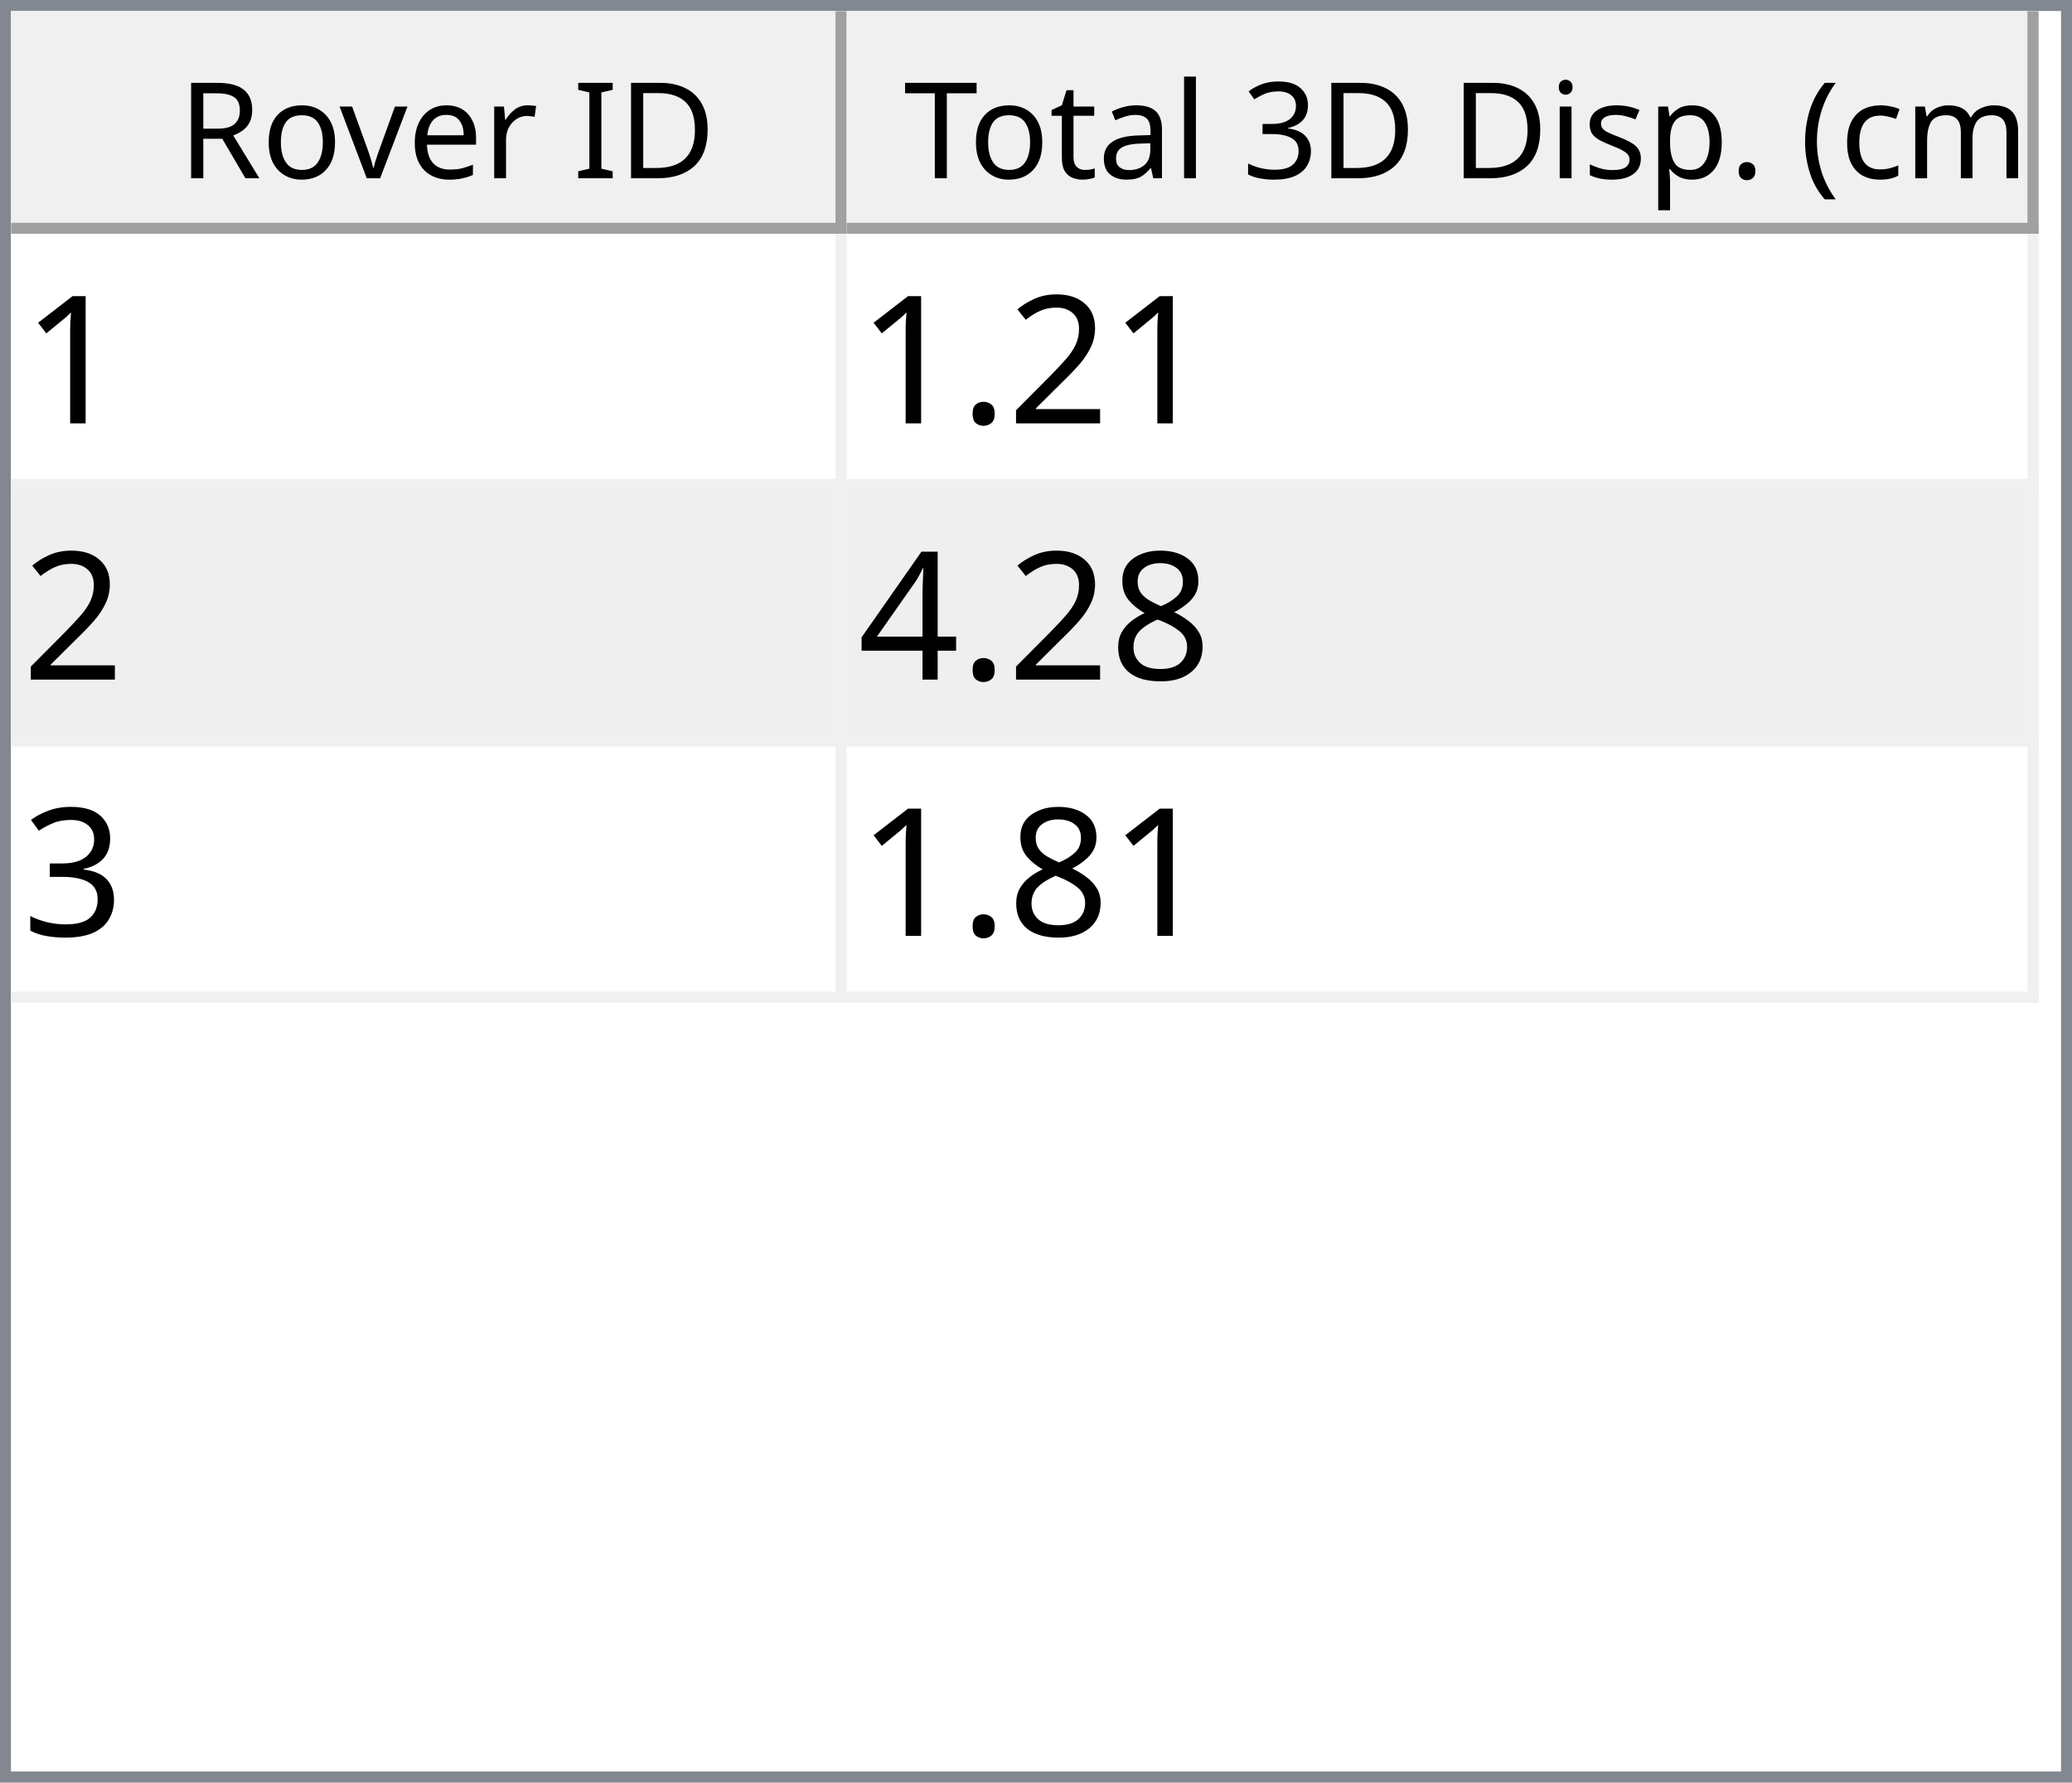
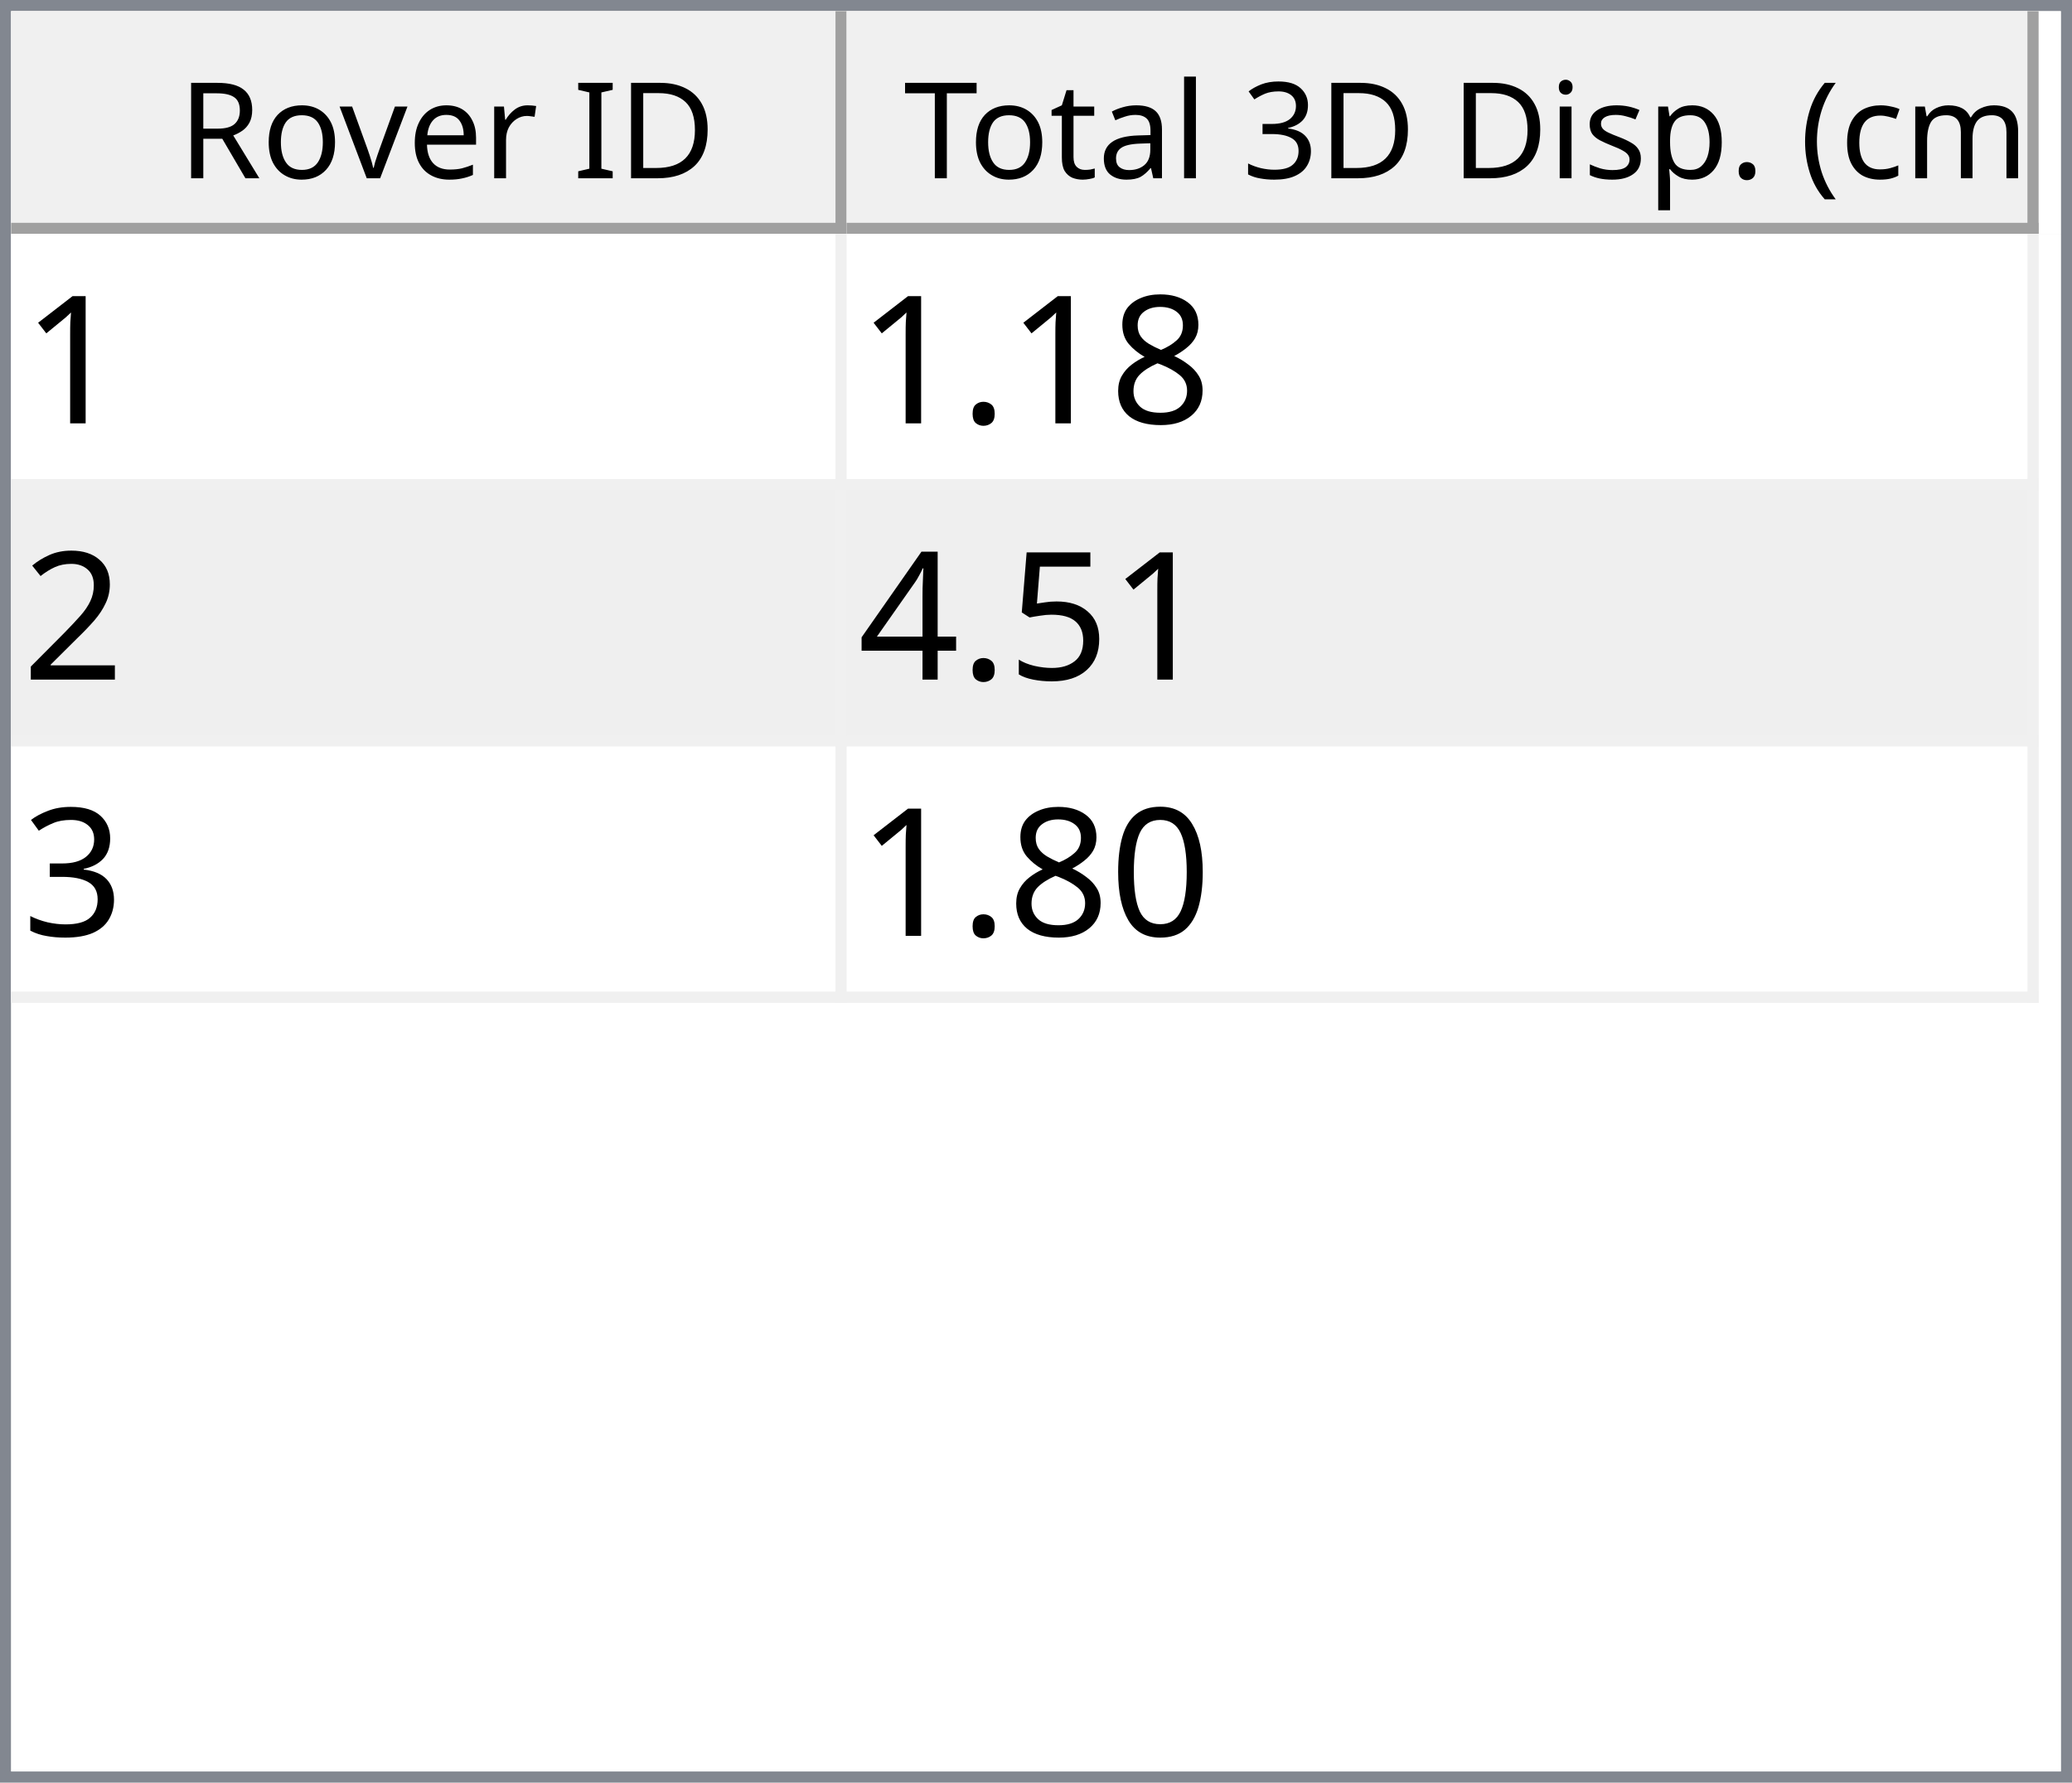
<svg xmlns="http://www.w3.org/2000/svg" style="fill-opacity:1; color-rendering:auto; color-interpolation:auto; text-rendering:auto; stroke:black; stroke-linecap:square; stroke-miterlimit:10; shape-rendering:auto; stroke-opacity:1; fill:black; stroke-dasharray:none; font-weight:normal; stroke-width:1; font-family:'Dialog'; font-style:normal; stroke-linejoin:miter; font-size:12px; stroke-dashoffset:0; image-rendering:auto;" width="186" height="160">
  <defs id="genericDefs" />
  <g>
    <defs id="defs1">
      <clipPath clipPathUnits="userSpaceOnUse" id="clipPath1">
        <path d="M0 0 L186 0 L186 160 L0 160 L0 0 Z" />
      </clipPath>
      <clipPath clipPathUnits="userSpaceOnUse" id="clipPath2">
        <path d="M0 0 L0 160 L186 160 L186 0 Z" />
      </clipPath>
      <clipPath clipPathUnits="userSpaceOnUse" id="clipPath3">
        <path d="M0 0 L0 20 L184 20 L184 0 Z" />
      </clipPath>
      <clipPath clipPathUnits="userSpaceOnUse" id="clipPath4">
        <path d="M0 0 L0 20 L75 20 L75 0 Z" />
      </clipPath>
      <clipPath clipPathUnits="userSpaceOnUse" id="clipPath5">
        <path d="M1 1 L1 19 L74 19 L74 1 Z" />
      </clipPath>
      <clipPath clipPathUnits="userSpaceOnUse" id="clipPath6">
        <path d="M0 0 L0 18 L73 18 L73 0 Z" />
      </clipPath>
      <clipPath clipPathUnits="userSpaceOnUse" id="clipPath7">
        <path d="M-0.5 -0.5 L-0.5 19.5 L74.5 19.5 L74.5 -0.5 Z" />
      </clipPath>
      <clipPath clipPathUnits="userSpaceOnUse" id="clipPath8">
        <path d="M0 0 L0 20 L107 20 L107 0 Z" />
      </clipPath>
      <clipPath clipPathUnits="userSpaceOnUse" id="clipPath9">
        <path d="M1 1 L1 19 L106 19 L106 1 Z" />
      </clipPath>
      <clipPath clipPathUnits="userSpaceOnUse" id="clipPath10">
        <path d="M0 0 L0 18 L105 18 L105 0 Z" />
      </clipPath>
      <clipPath clipPathUnits="userSpaceOnUse" id="clipPath11">
        <path d="M-0.5 -0.5 L-0.5 19.5 L106.5 19.5 L106.5 -0.5 Z" />
      </clipPath>
      <clipPath clipPathUnits="userSpaceOnUse" id="clipPath12">
        <path d="M0 0 L0 138 L184 138 L184 0 Z" />
      </clipPath>
      <clipPath clipPathUnits="userSpaceOnUse" id="clipPath13">
        <path d="M0 0 L0 69 L182 69 L182 0 Z" />
      </clipPath>
      <clipPath clipPathUnits="userSpaceOnUse" id="clipPath14">
        <path d="M-0.5 -0.5 L-0.5 68.5 L181.5 68.5 L181.5 -0.5 Z" />
      </clipPath>
      <clipPath clipPathUnits="userSpaceOnUse" id="clipPath15">
        <path d="M0 0 L0 22 L74 22 L74 0 Z" />
      </clipPath>
      <clipPath clipPathUnits="userSpaceOnUse" id="clipPath16">
        <path d="M0 0 L0 22 L106 22 L106 0 Z" />
      </clipPath>
      <font horiz-adv-x="64.551" id="font1">
        <font-face ascent="107.91" descent="25.098" units-per-em="100" style="font-style:normal; font-family:Segoe UI; font-weight:normal;" />
        <missing-glyph horiz-adv-x="64.551" d="M8.109 0 L8.109 68.266 L56.453 68.266 L56.453 0 L8.109 0 ZM15.328 7.234 L49.219 7.234 L49.219 61.031 L15.328 61.031 L15.328 7.234 Z" />
        <glyph unicode="D" horiz-adv-x="70.117" d="M9.188 0 L9.188 70.016 L28.516 70.016 Q65.531 70.016 65.531 35.891 Q65.531 19.672 55.25 9.836 Q44.969 0 27.734 0 L9.188 0 ZM17.391 62.594 L17.391 7.422 L27.828 7.422 Q41.609 7.422 49.273 14.797 Q56.938 22.172 56.938 35.688 Q56.938 62.594 28.328 62.594 L17.391 62.594 Z" />
        <glyph unicode="I" horiz-adv-x="26.611" d="M17.391 0 L9.188 0 L9.188 70.016 L17.391 70.016 L17.391 0 Z" />
        <glyph unicode=" " horiz-adv-x="27.393" d="" />
        <glyph unicode="r" horiz-adv-x="34.766" d="M34.188 41.891 Q32.078 43.5 28.125 43.5 Q23 43.5 19.555 38.672 Q16.109 33.844 16.109 25.484 L16.109 0 L8.109 0 L8.109 50 L16.109 50 L16.109 39.703 L16.312 39.703 Q18.016 44.969 21.531 47.922 Q25.047 50.875 29.391 50.875 Q32.516 50.875 34.188 50.203 L34.188 41.891 Z" />
        <glyph unicode="e" horiz-adv-x="52.295" d="M48.297 23 L12.984 23 Q13.188 14.656 17.484 10.109 Q21.781 5.562 29.297 5.562 Q37.75 5.562 44.828 11.141 L44.828 3.609 Q38.234 -1.172 27.391 -1.172 Q16.797 -1.172 10.742 5.641 Q4.688 12.453 4.688 24.812 Q4.688 36.469 11.305 43.82 Q17.922 51.172 27.734 51.172 Q37.547 51.172 42.922 44.828 Q48.297 38.484 48.297 27.203 L48.297 23 ZM40.094 29.781 Q40.047 36.719 36.75 40.578 Q33.453 44.438 27.594 44.438 Q21.922 44.438 17.969 40.383 Q14.016 36.328 13.094 29.781 L40.094 29.781 Z" />
        <glyph unicode="v" horiz-adv-x="47.9" d="M47.406 50 L27.484 0 L19.625 0 L0.688 50 L9.469 50 L22.172 13.672 Q23.578 9.672 23.922 6.688 L24.125 6.688 Q24.609 10.453 25.688 13.484 L38.969 50 L47.406 50 Z" />
        <glyph unicode="o" horiz-adv-x="58.594" d="M29 -1.172 Q17.922 -1.172 11.305 5.836 Q4.688 12.844 4.688 24.422 Q4.688 37.016 11.57 44.094 Q18.453 51.172 30.172 51.172 Q41.359 51.172 47.633 44.289 Q53.906 37.406 53.906 25.203 Q53.906 13.234 47.141 6.031 Q40.375 -1.172 29 -1.172 ZM29.594 44.438 Q21.875 44.438 17.383 39.188 Q12.891 33.938 12.891 24.703 Q12.891 15.828 17.43 10.695 Q21.969 5.562 29.594 5.562 Q37.359 5.562 41.531 10.594 Q45.703 15.625 45.703 24.906 Q45.703 34.281 41.531 39.359 Q37.359 44.438 29.594 44.438 Z" />
        <glyph unicode="R" horiz-adv-x="59.814" d="M59.375 0 L49.609 0 L37.891 19.625 Q36.281 22.359 34.766 24.289 Q33.25 26.219 31.664 27.438 Q30.078 28.656 28.25 29.219 Q26.422 29.781 24.125 29.781 L17.391 29.781 L17.391 0 L9.188 0 L9.188 70.016 L30.078 70.016 Q34.672 70.016 38.555 68.867 Q42.438 67.719 45.289 65.375 Q48.141 63.031 49.758 59.547 Q51.375 56.062 51.375 51.375 Q51.375 47.703 50.273 44.656 Q49.172 41.609 47.148 39.211 Q45.125 36.812 42.266 35.133 Q39.406 33.453 35.844 32.516 L35.844 32.328 Q37.594 31.547 38.891 30.547 Q40.188 29.547 41.359 28.18 Q42.531 26.812 43.68 25.078 Q44.828 23.344 46.234 21.047 L59.375 0 ZM17.391 62.594 L17.391 37.203 L28.516 37.203 Q31.594 37.203 34.203 38.133 Q36.812 39.062 38.719 40.797 Q40.625 42.531 41.703 45.047 Q42.781 47.562 42.781 50.688 Q42.781 56.297 39.141 59.445 Q35.5 62.594 28.609 62.594 L17.391 62.594 Z" />
        <glyph unicode=")" horiz-adv-x="30.176" d="M8.297 -15.922 L1.172 -15.922 Q16.406 2.344 16.406 26.812 Q16.406 51.469 1.078 70.016 L8.297 70.016 Q23.531 52.156 23.531 26.703 Q23.531 1.375 8.297 -15.922 Z" />
        <glyph unicode="m" horiz-adv-x="86.133" d="M79.109 0 L71.094 0 L71.094 28.719 Q71.094 37.016 68.531 40.727 Q65.969 44.438 59.906 44.438 Q54.781 44.438 51.195 39.75 Q47.609 35.062 47.609 28.516 L47.609 0 L39.594 0 L39.594 29.688 Q39.594 44.438 28.219 44.438 Q22.953 44.438 19.531 40.016 Q16.109 35.594 16.109 28.516 L16.109 0 L8.109 0 L8.109 50 L16.109 50 L16.109 42.094 L16.312 42.094 Q21.625 51.172 31.844 51.172 Q36.969 51.172 40.773 48.312 Q44.578 45.453 46 40.828 Q51.562 51.172 62.594 51.172 Q79.109 51.172 79.109 30.812 L79.109 0 Z" />
        <glyph unicode="c" horiz-adv-x="46.191" d="M42.188 2.297 Q36.422 -1.172 28.516 -1.172 Q17.828 -1.172 11.258 5.789 Q4.688 12.75 4.688 23.828 Q4.688 36.188 11.766 43.68 Q18.844 51.172 30.672 51.172 Q37.25 51.172 42.281 48.734 L42.281 40.531 Q36.719 44.438 30.375 44.438 Q22.703 44.438 17.797 38.945 Q12.891 33.453 12.891 24.516 Q12.891 15.719 17.508 10.641 Q22.125 5.562 29.891 5.562 Q36.422 5.562 42.188 9.906 L42.188 2.297 Z" />
        <glyph unicode="(" horiz-adv-x="30.176" d="M29.109 -15.922 L21.969 -15.922 Q6.844 1.375 6.844 26.703 Q6.844 52.156 21.969 70.016 L29.203 70.016 Q13.875 51.469 13.875 26.812 Q13.875 2.344 29.109 -15.922 Z" />
        <glyph unicode="." horiz-adv-x="21.68" d="M10.891 -1.078 Q8.641 -1.078 7.055 0.539 Q5.469 2.156 5.469 4.391 Q5.469 6.641 7.055 8.273 Q8.641 9.906 10.891 9.906 Q13.188 9.906 14.797 8.273 Q16.406 6.641 16.406 4.391 Q16.406 2.156 14.797 0.539 Q13.188 -1.078 10.891 -1.078 Z" />
        <glyph unicode="p" horiz-adv-x="58.789" d="M16.312 7.234 L16.109 7.234 L16.109 -23 L8.109 -23 L8.109 50 L16.109 50 L16.109 41.219 L16.312 41.219 Q22.219 51.172 33.594 51.172 Q43.266 51.172 48.688 44.461 Q54.109 37.75 54.109 26.469 Q54.109 13.922 48 6.375 Q41.891 -1.172 31.297 -1.172 Q21.578 -1.172 16.312 7.234 ZM16.109 27.391 L16.109 20.406 Q16.109 14.203 20.141 9.883 Q24.172 5.562 30.375 5.562 Q37.641 5.562 41.773 11.133 Q45.906 16.703 45.906 26.609 Q45.906 34.969 42.047 39.703 Q38.188 44.438 31.594 44.438 Q24.609 44.438 20.359 39.578 Q16.109 34.719 16.109 27.391 Z" />
        <glyph unicode="s" horiz-adv-x="42.432" d="M5.078 1.812 L5.078 10.406 Q11.625 5.562 19.484 5.562 Q30.031 5.562 30.031 12.594 Q30.031 14.594 29.125 15.992 Q28.219 17.391 26.68 18.461 Q25.141 19.531 23.07 20.383 Q21 21.234 18.609 22.172 Q15.281 23.484 12.766 24.828 Q10.25 26.172 8.57 27.859 Q6.891 29.547 6.031 31.695 Q5.172 33.844 5.172 36.719 Q5.172 40.234 6.789 42.945 Q8.406 45.656 11.086 47.484 Q13.766 49.312 17.211 50.242 Q20.656 51.172 24.312 51.172 Q30.812 51.172 35.938 48.922 L35.938 40.828 Q30.422 44.438 23.25 44.438 Q21 44.438 19.195 43.922 Q17.391 43.406 16.094 42.477 Q14.797 41.547 14.086 40.258 Q13.375 38.969 13.375 37.406 Q13.375 35.453 14.086 34.133 Q14.797 32.812 16.164 31.789 Q17.531 30.766 19.484 29.938 Q21.438 29.109 23.922 28.125 Q27.25 26.859 29.883 25.516 Q32.516 24.172 34.375 22.484 Q36.234 20.797 37.234 18.602 Q38.234 16.406 38.234 13.375 Q38.234 9.672 36.602 6.938 Q34.969 4.203 32.234 2.398 Q29.5 0.594 25.93 -0.289 Q22.359 -1.172 18.453 -1.172 Q10.75 -1.172 5.078 1.812 Z" />
        <glyph unicode="i" horiz-adv-x="24.219" d="M12.203 62.703 Q10.062 62.703 8.547 64.164 Q7.031 65.625 7.031 67.875 Q7.031 70.125 8.547 71.609 Q10.062 73.094 12.203 73.094 Q14.406 73.094 15.945 71.609 Q17.484 70.125 17.484 67.875 Q17.484 65.719 15.945 64.211 Q14.406 62.703 12.203 62.703 ZM16.109 0 L8.109 0 L8.109 50 L16.109 50 L16.109 0 Z" />
        <glyph unicode="3" horiz-adv-x="53.906" d="M46.531 19.828 Q46.531 15.094 44.75 11.211 Q42.969 7.328 39.719 4.57 Q36.469 1.812 31.93 0.297 Q27.391 -1.219 21.922 -1.219 Q11.922 -1.219 6 2.594 L6 11.188 Q13.094 5.609 22.219 5.609 Q25.875 5.609 28.828 6.539 Q31.781 7.469 33.906 9.227 Q36.031 10.984 37.18 13.477 Q38.328 15.969 38.328 19.094 Q38.328 32.812 18.797 32.812 L12.984 32.812 L12.984 39.594 L18.5 39.594 Q35.797 39.594 35.797 52.484 Q35.797 64.406 22.609 64.406 Q15.188 64.406 8.688 59.422 L8.688 67.188 Q15.375 71.188 24.609 71.188 Q29 71.188 32.57 69.969 Q36.141 68.75 38.68 66.555 Q41.219 64.359 42.609 61.281 Q44 58.203 44 54.5 Q44 40.672 30.031 36.719 L30.031 36.531 Q33.594 36.141 36.625 34.797 Q39.656 33.453 41.852 31.305 Q44.047 29.156 45.289 26.25 Q46.531 23.344 46.531 19.828 Z" />
        <glyph unicode="l" horiz-adv-x="24.219" d="M16.109 0 L8.109 0 L8.109 74.031 L16.109 74.031 L16.109 0 Z" />
        <glyph unicode="a" horiz-adv-x="50.879" d="M43.891 0 L35.891 0 L35.891 7.812 L35.688 7.812 Q30.469 -1.172 20.312 -1.172 Q12.844 -1.172 8.617 2.781 Q4.391 6.734 4.391 13.281 Q4.391 27.297 20.906 29.594 L35.891 31.688 Q35.891 44.438 25.594 44.438 Q16.547 44.438 9.281 38.281 L9.281 46.484 Q16.656 51.172 26.266 51.172 Q43.891 51.172 43.891 32.516 L43.891 0 ZM35.891 25.297 L23.828 23.641 Q18.266 22.859 15.43 20.875 Q12.594 18.891 12.594 13.875 Q12.594 10.203 15.211 7.883 Q17.828 5.562 22.172 5.562 Q28.125 5.562 32.008 9.742 Q35.891 13.922 35.891 20.312 L35.891 25.297 Z" />
        <glyph unicode="t" horiz-adv-x="33.887" d="M31.297 0.484 Q28.469 -1.078 23.828 -1.078 Q10.688 -1.078 10.688 13.578 L10.688 43.172 L2.094 43.172 L2.094 50 L10.688 50 L10.688 62.203 L18.703 64.797 L18.703 50 L31.297 50 L31.297 43.172 L18.703 43.172 L18.703 14.984 Q18.703 9.969 20.414 7.82 Q22.125 5.672 26.078 5.672 Q29.109 5.672 31.297 7.328 L31.297 0.484 Z" />
        <glyph unicode="T" horiz-adv-x="52.393" d="M50.594 62.594 L30.375 62.594 L30.375 0 L22.172 0 L22.172 62.594 L2 62.594 L2 70.016 L50.594 70.016 L50.594 62.594 Z" />
      </font>
      <font horiz-adv-x="75.0" id="font2">
        <font-face ascent="100.537" descent="21.973" units-per-em="100" style="font-style:normal; font-family:sans-serif; font-weight:normal;" />
        <missing-glyph horiz-adv-x="75.0" d="M12.5 0 L12.5 62.5 L62.5 62.5 L62.5 0 L12.5 0 ZM14.062 1.562 L60.938 1.562 L60.938 60.938 L14.062 60.938 L14.062 1.562 Z" />
        <glyph unicode="1" horiz-adv-x="55.615" d="M37.25 0 L28.469 0 L28.469 56 Q25.297 52.984 20.141 49.953 Q14.984 46.922 10.891 45.406 L10.891 53.906 Q18.266 57.375 23.781 62.305 Q29.297 67.234 31.594 71.875 L37.25 71.875 L37.25 0 Z" />
+         <glyph unicode="8" horiz-adv-x="55.615" d="M17.672 38.812 Q12.203 40.828 9.57 44.539 Q6.938 48.25 6.938 53.422 Q6.938 61.234 12.555 66.555 Q18.172 71.875 27.484 71.875 Q36.859 71.875 42.578 66.43 Q48.297 60.984 48.297 53.172 Q48.297 48.188 45.68 44.508 Q43.062 40.828 37.75 38.812 Q44.344 36.672 47.781 31.883 Q51.219 27.094 51.219 20.453 Q51.219 11.281 44.727 5.031 Q38.234 -1.219 27.641 -1.219 Q17.047 -1.219 10.547 5.055 Q4.047 11.328 4.047 20.703 Q4.047 27.688 7.594 32.398 Q11.141 37.109 17.672 38.812 ZM15.922 53.719 Q15.922 48.641 19.195 45.414 Q22.469 42.188 27.688 42.188 Q32.766 42.188 36.016 45.383 Q39.266 48.578 39.266 53.219 Q39.266 58.062 35.914 61.359 Q32.562 64.656 27.594 64.656 Q22.562 64.656 19.242 61.43 Q15.922 58.203 15.922 53.719 ZM13.094 20.656 Q13.094 16.891 14.875 13.375 Q16.656 9.859 20.172 7.93 Q23.688 6 27.734 6 Q34.031 6 38.133 10.055 Q42.234 14.109 42.234 20.359 Q42.234 26.703 38.016 30.859 Q33.797 35.016 27.438 35.016 Q21.234 35.016 17.164 30.914 Q13.094 26.812 13.094 20.656 Z" />
+         <glyph unicode="." horiz-adv-x="27.783" d="M9.078 0 L9.078 10.016 L19.094 10.016 L19.094 0 L9.078 0 Z" />
        <glyph unicode="2" horiz-adv-x="55.615" d="M50.344 8.453 L50.344 0 L3.031 0 Q2.938 3.172 4.047 6.109 Q5.859 10.938 9.836 15.625 Q13.812 20.312 21.344 26.469 Q33.016 36.031 37.117 41.625 Q41.219 47.219 41.219 52.203 Q41.219 57.422 37.477 61.008 Q33.734 64.594 27.734 64.594 Q21.391 64.594 17.578 60.789 Q13.766 56.984 13.719 50.25 L4.688 51.172 Q5.609 61.281 11.664 66.578 Q17.719 71.875 27.938 71.875 Q38.234 71.875 44.242 66.164 Q50.25 60.453 50.25 52 Q50.25 47.703 48.492 43.555 Q46.734 39.406 42.656 34.812 Q38.578 30.219 29.109 22.219 Q21.188 15.578 18.945 13.211 Q16.703 10.844 15.234 8.453 L50.344 8.453 Z" />
-         <glyph unicode="." horiz-adv-x="27.783" d="M9.078 0 L9.078 10.016 L19.094 10.016 L19.094 0 L9.078 0 Z" />
-         <glyph unicode="8" horiz-adv-x="55.615" d="M17.672 38.812 Q12.203 40.828 9.57 44.539 Q6.938 48.25 6.938 53.422 Q6.938 61.234 12.555 66.555 Q18.172 71.875 27.484 71.875 Q36.859 71.875 42.578 66.43 Q48.297 60.984 48.297 53.172 Q48.297 48.188 45.68 44.508 Q43.062 40.828 37.75 38.812 Q44.344 36.672 47.781 31.883 Q51.219 27.094 51.219 20.453 Q51.219 11.281 44.727 5.031 Q38.234 -1.219 27.641 -1.219 Q17.047 -1.219 10.547 5.055 Q4.047 11.328 4.047 20.703 Q4.047 27.688 7.594 32.398 Q11.141 37.109 17.672 38.812 ZM15.922 53.719 Q15.922 48.641 19.195 45.414 Q22.469 42.188 27.688 42.188 Q32.766 42.188 36.016 45.383 Q39.266 48.578 39.266 53.219 Q39.266 58.062 35.914 61.359 Q32.562 64.656 27.594 64.656 Q22.562 64.656 19.242 61.43 Q15.922 58.203 15.922 53.719 ZM13.094 20.656 Q13.094 16.891 14.875 13.375 Q16.656 9.859 20.172 7.93 Q23.688 6 27.734 6 Q34.031 6 38.133 10.055 Q42.234 14.109 42.234 20.359 Q42.234 26.703 38.016 30.859 Q33.797 35.016 27.438 35.016 Q21.234 35.016 17.164 30.914 Q13.094 26.812 13.094 20.656 Z" />
+         <glyph unicode="5" horiz-adv-x="55.615" d="M4.156 18.75 L13.375 19.531 Q14.406 12.797 18.141 9.398 Q21.875 6 27.156 6 Q33.5 6 37.891 10.789 Q42.281 15.578 42.281 23.484 Q42.281 31 38.062 35.352 Q33.844 39.703 27 39.703 Q22.75 39.703 19.336 37.773 Q15.922 35.844 13.969 32.766 L5.719 33.844 L12.641 70.609 L48.25 70.609 L48.25 62.203 L19.672 62.203 L15.828 42.969 Q22.266 47.469 29.344 47.469 Q38.719 47.469 45.164 40.969 Q51.609 34.469 51.609 24.266 Q51.609 14.547 45.953 7.469 Q39.062 -1.219 27.156 -1.219 Q17.391 -1.219 11.211 4.25 Q5.031 9.719 4.156 18.75 Z" />
        <glyph unicode="4" horiz-adv-x="55.615" d="M32.328 0 L32.328 17.141 L1.266 17.141 L1.266 25.203 L33.938 71.578 L41.109 71.578 L41.109 25.203 L50.781 25.203 L50.781 17.141 L41.109 17.141 L41.109 0 L32.328 0 ZM32.328 25.203 L32.328 57.469 L9.906 25.203 L32.328 25.203 Z" />
        <glyph unicode="3" horiz-adv-x="55.615" d="M4.203 18.891 L12.984 20.062 Q14.5 12.594 18.141 9.297 Q21.781 6 27 6 Q33.203 6 37.477 10.297 Q41.75 14.594 41.75 20.953 Q41.75 27 37.797 30.93 Q33.844 34.859 27.734 34.859 Q25.25 34.859 21.531 33.891 L22.516 41.609 Q23.391 41.5 23.922 41.5 Q29.547 41.5 34.039 44.43 Q38.531 47.359 38.531 53.469 Q38.531 58.297 35.258 61.477 Q31.984 64.656 26.812 64.656 Q21.688 64.656 18.266 61.43 Q14.844 58.203 13.875 51.766 L5.078 53.328 Q6.688 62.156 12.398 67.016 Q18.109 71.875 26.609 71.875 Q32.469 71.875 37.398 69.359 Q42.328 66.844 44.945 62.5 Q47.562 58.156 47.562 53.266 Q47.562 48.641 45.07 44.828 Q42.578 41.016 37.703 38.766 Q44.047 37.312 47.562 32.695 Q51.078 28.078 51.078 21.141 Q51.078 11.766 44.242 5.25 Q37.406 -1.266 26.953 -1.266 Q17.531 -1.266 11.305 4.352 Q5.078 9.969 4.203 18.891 Z" />
+         <glyph unicode="0" horiz-adv-x="55.615" d="M4.156 35.297 Q4.156 48 6.766 55.742 Q9.375 63.484 14.523 67.68 Q19.672 71.875 27.484 71.875 Q33.25 71.875 37.594 69.555 Q41.938 67.234 44.773 62.867 Q47.609 58.5 49.219 52.227 Q50.828 45.953 50.828 35.297 Q50.828 22.703 48.242 14.969 Q45.656 7.234 40.508 3.008 Q35.359 -1.219 27.484 -1.219 Q17.141 -1.219 11.234 6.203 Q4.156 15.141 4.156 35.297 ZM13.188 35.297 Q13.188 17.672 17.312 11.836 Q21.438 6 27.484 6 Q33.547 6 37.672 11.859 Q41.797 17.719 41.797 35.297 Q41.797 52.984 37.672 58.789 Q33.547 64.594 27.391 64.594 Q21.344 64.594 17.719 59.469 Q13.188 52.938 13.188 35.297 Z" />
      </font>
    </defs>
    <g style="fill:white; stroke:white;">
      <rect x="0" y="0" width="186" style="clip-path:url(#clipPath1); stroke:none;" height="160" />
    </g>
    <g style="fill:white; text-rendering:optimizeSpeed; color-rendering:optimizeSpeed; image-rendering:optimizeSpeed; shape-rendering:crispEdges; stroke:white; color-interpolation:sRGB;">
      <rect x="0" width="186" height="160" y="0" style="stroke:none;" />
      <path style="stroke:none;" d="M0 160 L186 160 L186 0 L0 0 Z" />
    </g>
    <g style="fill:rgb(240,240,240); font-family:'Segoe UI'; stroke:rgb(240,240,240);">
      <rect x="0" y="0" width="186" style="clip-path:url(#clipPath2); stroke:none;" height="160" />
    </g>
    <g style="fill:rgb(130,135,144); font-family:'Segoe UI'; stroke:rgb(130,135,144);">
      <path d="M0 0 L186 0 L186 160 L0 160 L0 0 ZM1 1 L185 1 L185 159 L1 159 L1 1 Z" style="fill-rule:evenodd; clip-path:url(#clipPath2); stroke:none;" />
    </g>
    <g style="fill:white; font-family:'Segoe UI'; stroke:white;" transform="translate(1,1)">
      <rect x="0" y="0" width="184" style="clip-path:url(#clipPath3); stroke:none;" height="20" />
    </g>
    <g style="fill:rgb(240,240,240); font-family:'Segoe UI'; stroke:rgb(240,240,240);" transform="translate(1,1)">
      <rect x="0" y="0" width="75" style="clip-path:url(#clipPath4); stroke:none;" height="20" />
    </g>
    <g style="font-family:'Segoe UI';" transform="translate(2,2)">
      <text x="14" xml:space="preserve" y="14" style="clip-path:url(#clipPath6); stroke:none;">Rover ID</text>
    </g>
    <g style="fill:rgb(160,160,160); font-family:'Segoe UI'; stroke:rgb(160,160,160); stroke-linejoin:bevel;" transform="translate(1.5,1.5)">
      <line x1="74" x2="74" y1="0" style="fill:none; clip-path:url(#clipPath7);" y2="19" />
    </g>
    <g style="fill:rgb(160,160,160); font-family:'Segoe UI'; stroke:rgb(160,160,160); stroke-linejoin:bevel;" transform="matrix(1,0,0,1,1,1) translate(0.5,0.5)">
      <line x1="0" x2="74" y1="19" style="fill:none; clip-path:url(#clipPath7);" y2="19" />
    </g>
    <g style="fill:rgb(240,240,240); font-family:'Segoe UI'; stroke:rgb(240,240,240);" transform="translate(76,1)">
      <rect x="0" y="0" width="107" style="clip-path:url(#clipPath8); stroke:none;" height="20" />
    </g>
    <g style="font-family:'Segoe UI';" transform="translate(77,2)">
      <text x="1" xml:space="preserve" y="14" style="clip-path:url(#clipPath10); stroke:none;"> Total 3D Disp. (cm)</text>
    </g>
    <g style="fill:rgb(160,160,160); font-family:'Segoe UI'; stroke:rgb(160,160,160); stroke-linejoin:bevel;" transform="translate(76.5,1.5)">
      <line x1="106" x2="106" y1="0" style="fill:none; clip-path:url(#clipPath11);" y2="19" />
    </g>
    <g style="fill:rgb(160,160,160); font-family:'Segoe UI'; stroke:rgb(160,160,160); stroke-linejoin:bevel;" transform="matrix(1,0,0,1,76,1) translate(0.5,0.5)">
      <line x1="0" x2="106" y1="19" style="fill:none; clip-path:url(#clipPath11);" y2="19" />
    </g>
    <g style="fill:white; font-family:'Segoe UI'; stroke:white;" transform="translate(1,21)">
      <rect x="0" y="0" width="184" style="clip-path:url(#clipPath12); stroke:none;" height="138" />
    </g>
    <g style="fill:rgb(240,240,240); font-size:16px; font-family:sans-serif; stroke:rgb(240,240,240);" transform="translate(1,21)">
      <rect x="0" y="0" width="182" style="clip-path:url(#clipPath13); stroke:none;" height="69" />
      <line transform="translate(0.5,0.5)" x1="0" x2="181" y1="22" style="clip-path:url(#clipPath14); fill:none; stroke-linejoin:bevel;" y2="22" />
    </g>
    <g transform="matrix(1,0,0,1,1,21) translate(0.5,0.5)" style="fill:rgb(240,240,240); font-size:16px; font-family:sans-serif; stroke:rgb(240,240,240); stroke-linejoin:bevel;">
      <line x1="0" x2="181" y1="45" style="fill:none; clip-path:url(#clipPath14);" y2="45" />
    </g>
    <g transform="matrix(1,0,0,1,1,21) translate(0.5,0.5)" style="fill:rgb(240,240,240); font-size:16px; font-family:sans-serif; stroke:rgb(240,240,240); stroke-linejoin:bevel;">
      <line x1="0" x2="181" y1="68" style="fill:none; clip-path:url(#clipPath14);" y2="68" />
    </g>
    <g transform="matrix(1,0,0,1,1,21) translate(0.5,0.5)" style="fill:rgb(240,240,240); font-size:16px; font-family:sans-serif; stroke:rgb(240,240,240); stroke-linejoin:bevel;">
      <line x1="74" x2="74" y1="0" style="fill:none; clip-path:url(#clipPath14);" y2="68" />
    </g>
    <g transform="matrix(1,0,0,1,1,21) translate(0.5,0.5)" style="fill:rgb(240,240,240); font-size:16px; font-family:sans-serif; stroke:rgb(240,240,240); stroke-linejoin:bevel;">
      <line x1="181" x2="181" y1="0" style="fill:none; clip-path:url(#clipPath14);" y2="68" />
    </g>
    <g style="fill:white; font-size:16px; font-family:sans-serif; stroke:white;" transform="matrix(1,0,0,1,1,21)">
      <rect x="0" y="0" width="74" style="clip-path:url(#clipPath15); stroke:none;" height="22" />
      <text x="1" y="17" style="fill:black; clip-path:url(#clipPath15); stroke:none;" xml:space="preserve">1</text>
    </g>
    <g style="fill:white; font-size:16px; font-family:sans-serif; stroke:white;" transform="matrix(1,0,0,1,1,21) translate(75,0)">
      <rect x="0" y="0" width="106" style="clip-path:url(#clipPath16); stroke:none;" height="22" />
-       <text x="1" y="17" style="fill:black; clip-path:url(#clipPath16); stroke:none;" xml:space="preserve">1.21</text>
+       <text x="1" y="17" style="fill:black; clip-path:url(#clipPath16); stroke:none;" xml:space="preserve">1.18</text>
    </g>
    <g style="fill:rgb(239,239,239); font-size:16px; font-family:sans-serif; stroke:rgb(239,239,239);" transform="matrix(1,0,0,1,1,21) translate(0,23)">
      <rect x="0" y="0" width="74" style="clip-path:url(#clipPath15); stroke:none;" height="22" />
      <text x="1" y="17" style="fill:black; clip-path:url(#clipPath15); stroke:none;" xml:space="preserve">2</text>
    </g>
    <g style="fill:rgb(239,239,239); font-size:16px; font-family:sans-serif; stroke:rgb(239,239,239);" transform="matrix(1,0,0,1,1,21) translate(75,23)">
      <rect x="0" y="0" width="106" style="clip-path:url(#clipPath16); stroke:none;" height="22" />
-       <text x="1" y="17" style="fill:black; clip-path:url(#clipPath16); stroke:none;" xml:space="preserve">4.28</text>
+       <text x="1" y="17" style="fill:black; clip-path:url(#clipPath16); stroke:none;" xml:space="preserve">4.51</text>
    </g>
    <g style="fill:white; font-size:16px; font-family:sans-serif; stroke:white;" transform="matrix(1,0,0,1,1,21) translate(0,46)">
      <rect x="0" y="0" width="74" style="clip-path:url(#clipPath15); stroke:none;" height="22" />
      <text x="1" y="17" style="fill:black; clip-path:url(#clipPath15); stroke:none;" xml:space="preserve">3</text>
    </g>
    <g style="fill:white; font-size:16px; font-family:sans-serif; stroke:white;" transform="matrix(1,0,0,1,1,21) translate(75,46)">
      <rect x="0" y="0" width="106" style="clip-path:url(#clipPath16); stroke:none;" height="22" />
-       <text x="1" y="17" style="fill:black; clip-path:url(#clipPath16); stroke:none;" xml:space="preserve">1.81</text>
+       <text x="1" y="17" style="fill:black; clip-path:url(#clipPath16); stroke:none;" xml:space="preserve">1.80</text>
    </g>
  </g>
</svg>
